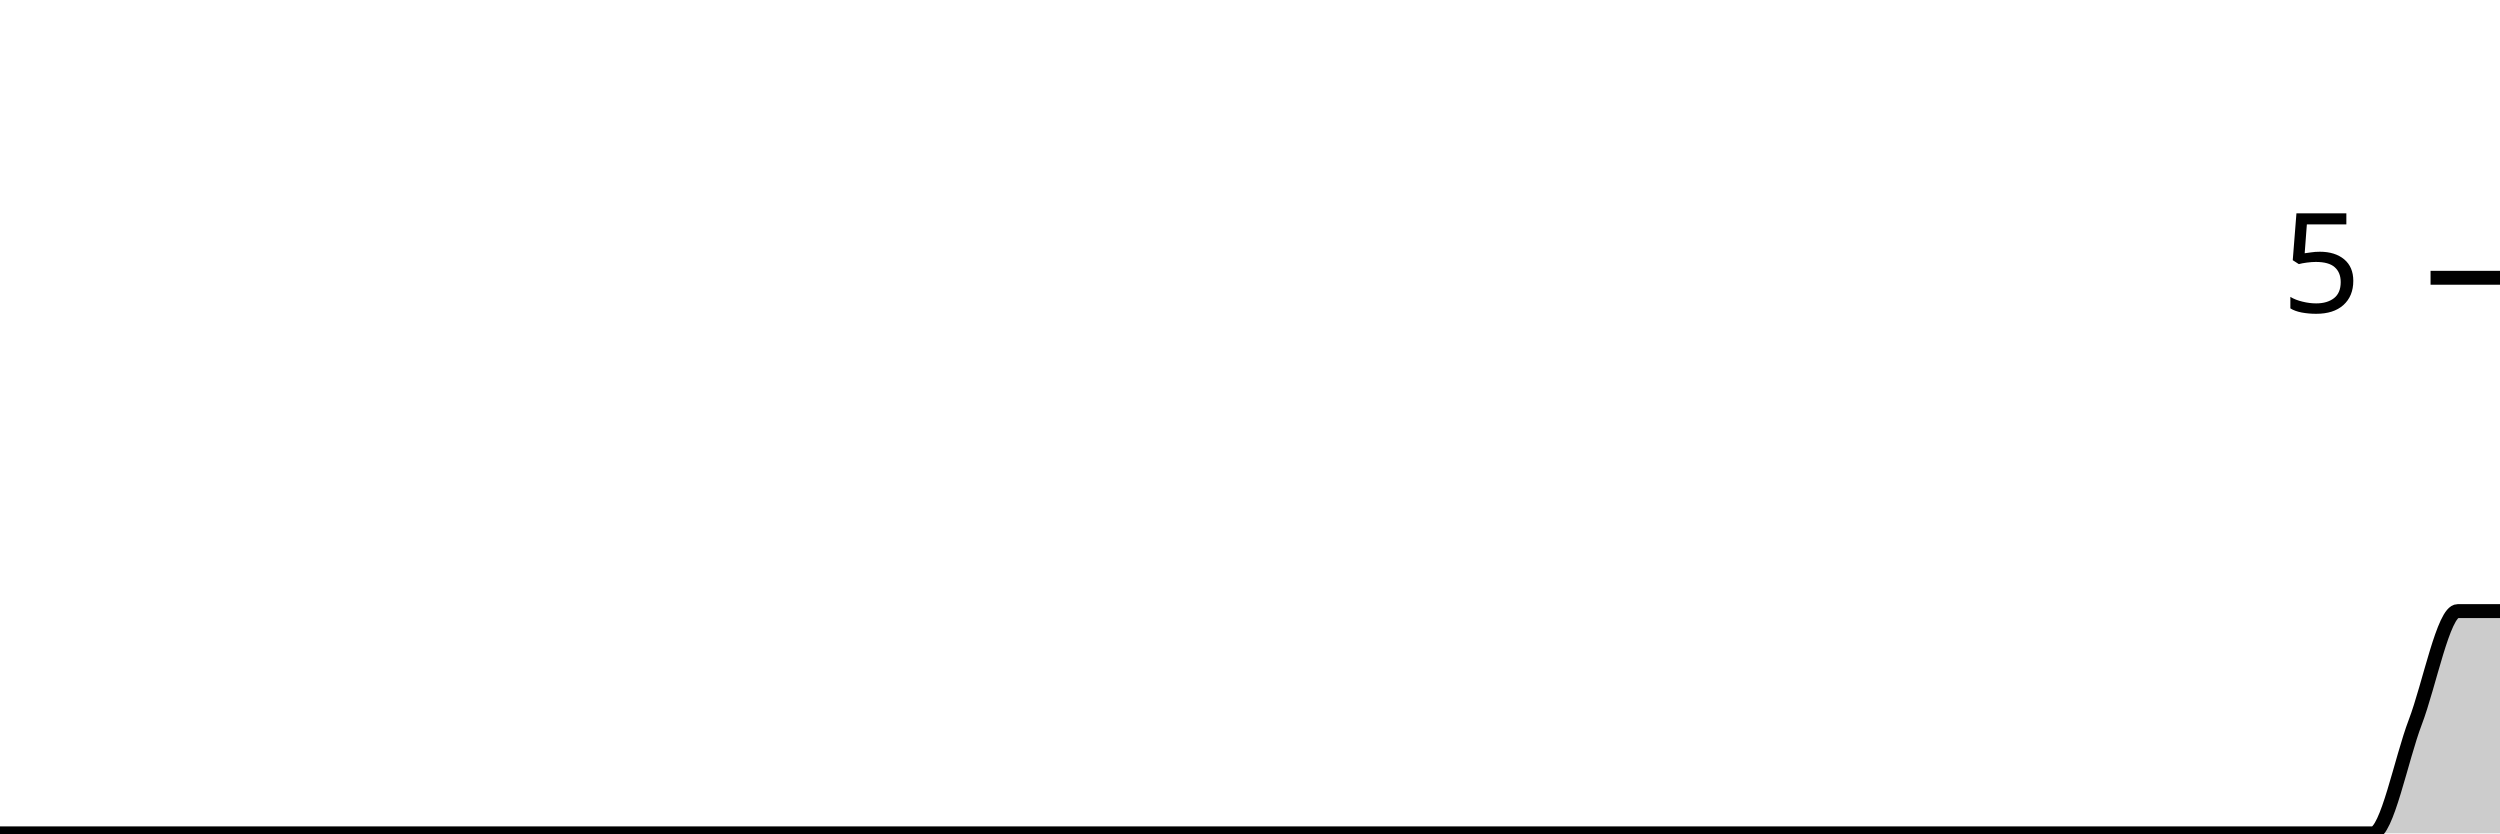
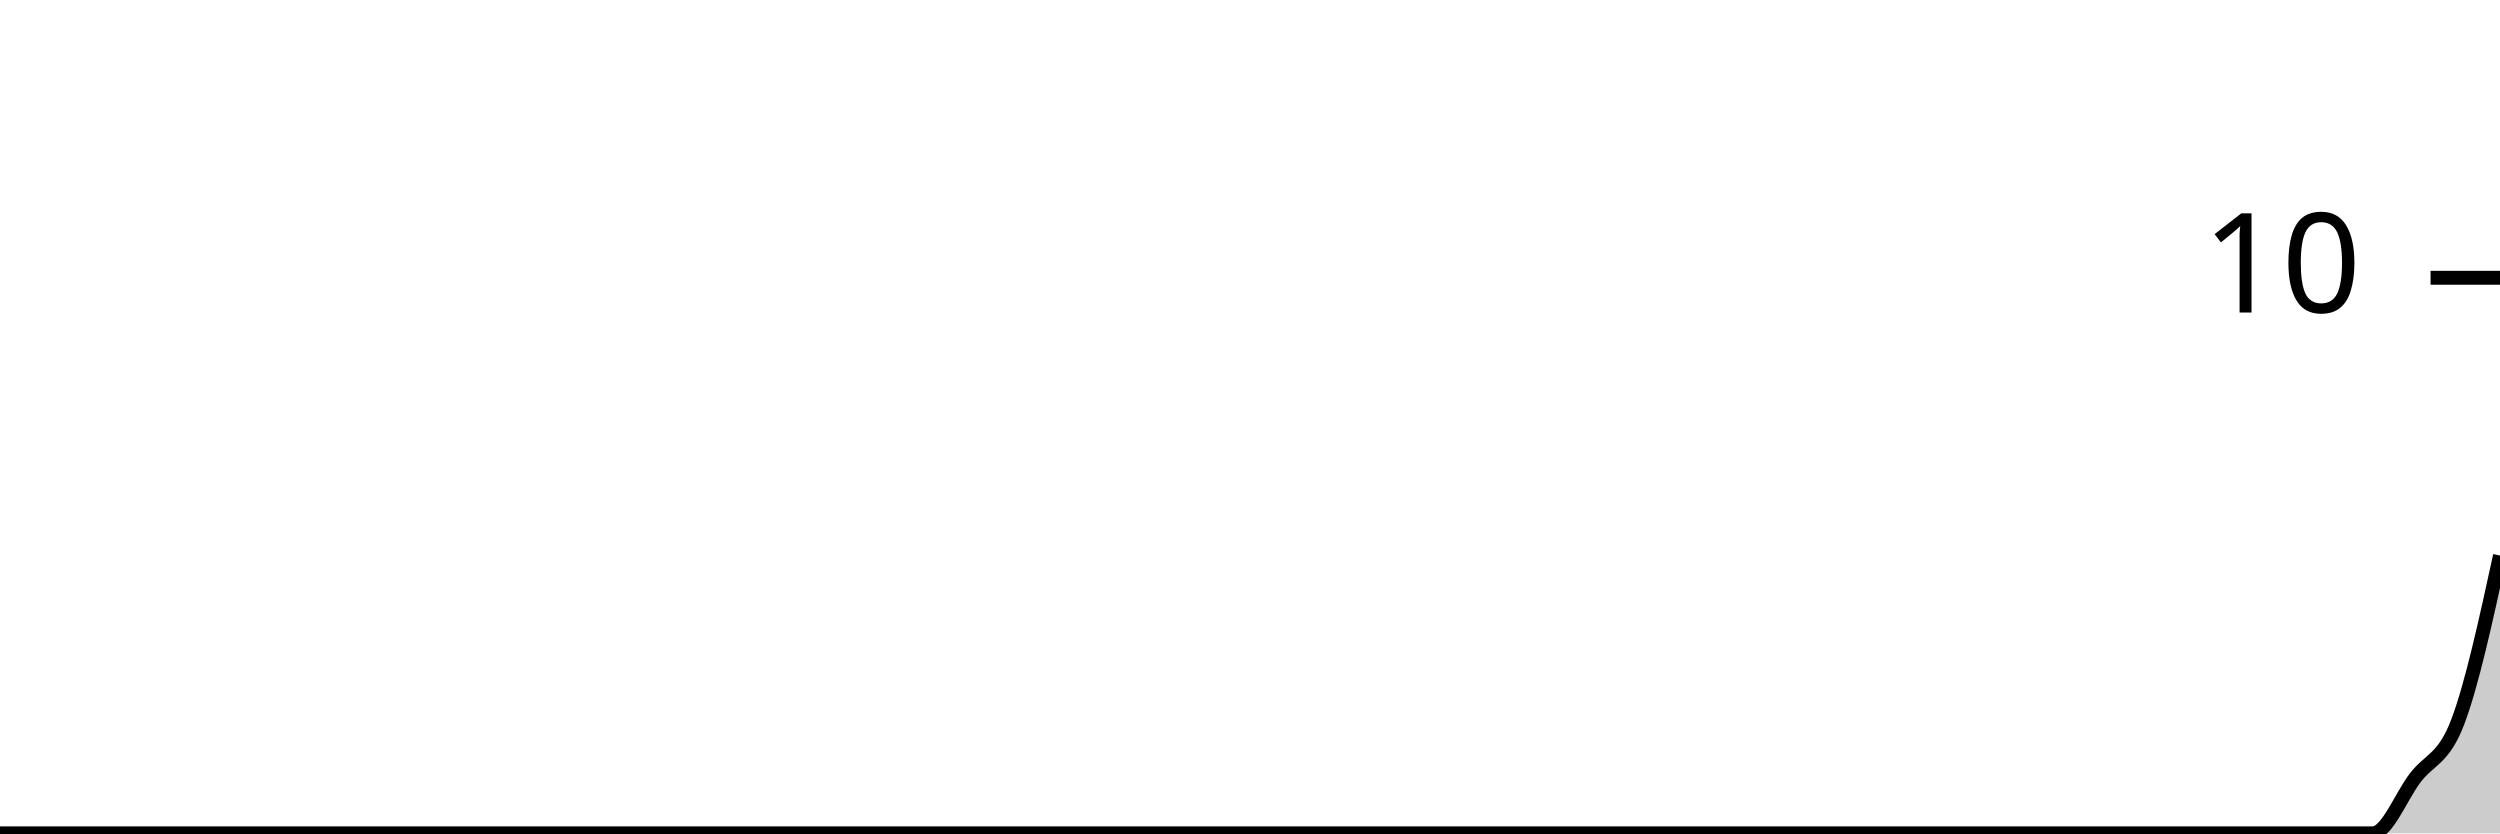
<svg xmlns="http://www.w3.org/2000/svg" viewBox="0 0 180 60">
  <g transform="translate(0,20)">
-     <path class="area" fill="rgba(0, 0, 0, 0.2)" d="M0,40C1.017,40,2.034,40,3.051,40C4.068,40,5.085,40,6.102,40C7.119,40,8.136,40,9.153,40C10.169,40,11.186,40,12.203,40C13.22,40,14.237,40,15.254,40C16.271,40,17.288,40,18.305,40C19.322,40,20.339,40,21.356,40C22.373,40,23.39,40,24.407,40C25.424,40,26.441,40,27.458,40C28.475,40,29.492,40,30.508,40C31.525,40,32.542,40,33.559,40C34.576,40,35.593,40,36.61,40C37.627,40,38.644,40,39.661,40C40.678,40,41.695,40,42.712,40C43.729,40,44.746,40,45.763,40C46.78,40,47.797,40,48.814,40C49.831,40,50.847,40,51.864,40C52.881,40,53.898,40,54.915,40C55.932,40,56.949,40,57.966,40C58.983,40,60,40,61.017,40C62.034,40,63.051,40,64.068,40C65.085,40,66.102,40,67.119,40C68.136,40,69.153,40,70.169,40C71.186,40,72.203,40,73.22,40C74.237,40,75.254,40,76.271,40C77.288,40,78.305,40,79.322,40C80.339,40,81.356,40,82.373,40C83.39,40,84.407,40,85.424,40C86.441,40,87.458,40,88.475,40C89.492,40,90.508,40,91.525,40C92.542,40,93.559,40,94.576,40C95.593,40,96.61,40,97.627,40C98.644,40,99.661,40,100.678,40C101.695,40,102.712,40,103.729,40C104.746,40,105.763,40,106.78,40C107.797,40,108.814,40,109.831,40C110.847,40,111.864,40,112.881,40C113.898,40,114.915,40,115.932,40C116.949,40,117.966,40,118.983,40C120,40,121.017,40,122.034,40C123.051,40,124.068,40,125.085,40C126.102,40,127.119,40,128.136,40C129.153,40,130.169,40,131.186,40C132.203,40,133.22,40,134.237,40C135.254,40,136.271,40,137.288,40C138.305,40,139.322,40,140.339,40C141.356,40,142.373,40,143.39,40C144.407,40,145.424,40,146.441,40C147.458,40,148.475,40,149.492,40C150.508,40,151.525,40,152.542,40C153.559,40,154.576,40,155.593,40C156.61,40,157.627,40,158.644,40C159.661,40,160.678,40,161.695,40C162.712,40,163.729,40,164.746,40C165.763,40,166.78,40,167.797,40C168.814,40,169.831,40,170.847,40C171.864,40,172.881,34.667,173.898,32C174.915,29.333,175.932,24,176.949,24C177.966,24,178.983,24,180,24L180,40C178.983,40,177.966,40,176.949,40C175.932,40,174.915,40,173.898,40C172.881,40,171.864,40,170.847,40C169.831,40,168.814,40,167.797,40C166.78,40,165.763,40,164.746,40C163.729,40,162.712,40,161.695,40C160.678,40,159.661,40,158.644,40C157.627,40,156.61,40,155.593,40C154.576,40,153.559,40,152.542,40C151.525,40,150.508,40,149.492,40C148.475,40,147.458,40,146.441,40C145.424,40,144.407,40,143.39,40C142.373,40,141.356,40,140.339,40C139.322,40,138.305,40,137.288,40C136.271,40,135.254,40,134.237,40C133.22,40,132.203,40,131.186,40C130.169,40,129.153,40,128.136,40C127.119,40,126.102,40,125.085,40C124.068,40,123.051,40,122.034,40C121.017,40,120,40,118.983,40C117.966,40,116.949,40,115.932,40C114.915,40,113.898,40,112.881,40C111.864,40,110.847,40,109.831,40C108.814,40,107.797,40,106.78,40C105.763,40,104.746,40,103.729,40C102.712,40,101.695,40,100.678,40C99.661,40,98.644,40,97.627,40C96.61,40,95.593,40,94.576,40C93.559,40,92.542,40,91.525,40C90.508,40,89.492,40,88.475,40C87.458,40,86.441,40,85.424,40C84.407,40,83.39,40,82.373,40C81.356,40,80.339,40,79.322,40C78.305,40,77.288,40,76.271,40C75.254,40,74.237,40,73.22,40C72.203,40,71.186,40,70.169,40C69.153,40,68.136,40,67.119,40C66.102,40,65.085,40,64.068,40C63.051,40,62.034,40,61.017,40C60,40,58.983,40,57.966,40C56.949,40,55.932,40,54.915,40C53.898,40,52.881,40,51.864,40C50.847,40,49.831,40,48.814,40C47.797,40,46.78,40,45.763,40C44.746,40,43.729,40,42.712,40C41.695,40,40.678,40,39.661,40C38.644,40,37.627,40,36.61,40C35.593,40,34.576,40,33.559,40C32.542,40,31.525,40,30.508,40C29.492,40,28.475,40,27.458,40C26.441,40,25.424,40,24.407,40C23.39,40,22.373,40,21.356,40C20.339,40,19.322,40,18.305,40C17.288,40,16.271,40,15.254,40C14.237,40,13.22,40,12.203,40C11.186,40,10.169,40,9.153,40C8.136,40,7.119,40,6.102,40C5.085,40,4.068,40,3.051,40C2.034,40,1.017,40,0,40Z" />
-     <path class="line" stroke="black" fill="none" d="M0,40C1.017,40,2.034,40,3.051,40C4.068,40,5.085,40,6.102,40C7.119,40,8.136,40,9.153,40C10.169,40,11.186,40,12.203,40C13.22,40,14.237,40,15.254,40C16.271,40,17.288,40,18.305,40C19.322,40,20.339,40,21.356,40C22.373,40,23.39,40,24.407,40C25.424,40,26.441,40,27.458,40C28.475,40,29.492,40,30.508,40C31.525,40,32.542,40,33.559,40C34.576,40,35.593,40,36.61,40C37.627,40,38.644,40,39.661,40C40.678,40,41.695,40,42.712,40C43.729,40,44.746,40,45.763,40C46.78,40,47.797,40,48.814,40C49.831,40,50.847,40,51.864,40C52.881,40,53.898,40,54.915,40C55.932,40,56.949,40,57.966,40C58.983,40,60,40,61.017,40C62.034,40,63.051,40,64.068,40C65.085,40,66.102,40,67.119,40C68.136,40,69.153,40,70.169,40C71.186,40,72.203,40,73.22,40C74.237,40,75.254,40,76.271,40C77.288,40,78.305,40,79.322,40C80.339,40,81.356,40,82.373,40C83.39,40,84.407,40,85.424,40C86.441,40,87.458,40,88.475,40C89.492,40,90.508,40,91.525,40C92.542,40,93.559,40,94.576,40C95.593,40,96.61,40,97.627,40C98.644,40,99.661,40,100.678,40C101.695,40,102.712,40,103.729,40C104.746,40,105.763,40,106.78,40C107.797,40,108.814,40,109.831,40C110.847,40,111.864,40,112.881,40C113.898,40,114.915,40,115.932,40C116.949,40,117.966,40,118.983,40C120,40,121.017,40,122.034,40C123.051,40,124.068,40,125.085,40C126.102,40,127.119,40,128.136,40C129.153,40,130.169,40,131.186,40C132.203,40,133.22,40,134.237,40C135.254,40,136.271,40,137.288,40C138.305,40,139.322,40,140.339,40C141.356,40,142.373,40,143.39,40C144.407,40,145.424,40,146.441,40C147.458,40,148.475,40,149.492,40C150.508,40,151.525,40,152.542,40C153.559,40,154.576,40,155.593,40C156.61,40,157.627,40,158.644,40C159.661,40,160.678,40,161.695,40C162.712,40,163.729,40,164.746,40C165.763,40,166.78,40,167.797,40C168.814,40,169.831,40,170.847,40C171.864,40,172.881,34.667,173.898,32C174.915,29.333,175.932,24,176.949,24C177.966,24,178.983,24,180,24" />
+     <path class="area" fill="rgba(0, 0, 0, 0.2)" d="M0,40C1.017,40,2.034,40,3.051,40C4.068,40,5.085,40,6.102,40C7.119,40,8.136,40,9.153,40C10.169,40,11.186,40,12.203,40C13.22,40,14.237,40,15.254,40C16.271,40,17.288,40,18.305,40C19.322,40,20.339,40,21.356,40C22.373,40,23.39,40,24.407,40C25.424,40,26.441,40,27.458,40C28.475,40,29.492,40,30.508,40C31.525,40,32.542,40,33.559,40C34.576,40,35.593,40,36.61,40C37.627,40,38.644,40,39.661,40C40.678,40,41.695,40,42.712,40C43.729,40,44.746,40,45.763,40C46.78,40,47.797,40,48.814,40C49.831,40,50.847,40,51.864,40C52.881,40,53.898,40,54.915,40C55.932,40,56.949,40,57.966,40C58.983,40,60,40,61.017,40C62.034,40,63.051,40,64.068,40C65.085,40,66.102,40,67.119,40C68.136,40,69.153,40,70.169,40C71.186,40,72.203,40,73.22,40C74.237,40,75.254,40,76.271,40C77.288,40,78.305,40,79.322,40C80.339,40,81.356,40,82.373,40C83.39,40,84.407,40,85.424,40C86.441,40,87.458,40,88.475,40C89.492,40,90.508,40,91.525,40C92.542,40,93.559,40,94.576,40C95.593,40,96.61,40,97.627,40C98.644,40,99.661,40,100.678,40C101.695,40,102.712,40,103.729,40C104.746,40,105.763,40,106.78,40C107.797,40,108.814,40,109.831,40C110.847,40,111.864,40,112.881,40C113.898,40,114.915,40,115.932,40C116.949,40,117.966,40,118.983,40C120,40,121.017,40,122.034,40C123.051,40,124.068,40,125.085,40C126.102,40,127.119,40,128.136,40C129.153,40,130.169,40,131.186,40C132.203,40,133.22,40,134.237,40C135.254,40,136.271,40,137.288,40C138.305,40,139.322,40,140.339,40C141.356,40,142.373,40,143.39,40C144.407,40,145.424,40,146.441,40C147.458,40,148.475,40,149.492,40C150.508,40,151.525,40,152.542,40C153.559,40,154.576,40,155.593,40C156.61,40,157.627,40,158.644,40C159.661,40,160.678,40,161.695,40C162.712,40,163.729,40,164.746,40C165.763,40,166.78,40,167.797,40C168.814,40,169.831,40,170.847,40C171.864,40,172.881,37.333,173.898,36C174.915,34.667,175.932,34.667,176.949,32C177.966,29.333,178.983,24.667,180,20L180,40C178.983,40,177.966,40,176.949,40C175.932,40,174.915,40,173.898,40C172.881,40,171.864,40,170.847,40C169.831,40,168.814,40,167.797,40C166.78,40,165.763,40,164.746,40C163.729,40,162.712,40,161.695,40C160.678,40,159.661,40,158.644,40C157.627,40,156.61,40,155.593,40C154.576,40,153.559,40,152.542,40C151.525,40,150.508,40,149.492,40C148.475,40,147.458,40,146.441,40C145.424,40,144.407,40,143.39,40C142.373,40,141.356,40,140.339,40C139.322,40,138.305,40,137.288,40C136.271,40,135.254,40,134.237,40C133.22,40,132.203,40,131.186,40C130.169,40,129.153,40,128.136,40C127.119,40,126.102,40,125.085,40C124.068,40,123.051,40,122.034,40C121.017,40,120,40,118.983,40C117.966,40,116.949,40,115.932,40C114.915,40,113.898,40,112.881,40C111.864,40,110.847,40,109.831,40C108.814,40,107.797,40,106.78,40C105.763,40,104.746,40,103.729,40C102.712,40,101.695,40,100.678,40C99.661,40,98.644,40,97.627,40C96.61,40,95.593,40,94.576,40C93.559,40,92.542,40,91.525,40C90.508,40,89.492,40,88.475,40C87.458,40,86.441,40,85.424,40C84.407,40,83.39,40,82.373,40C81.356,40,80.339,40,79.322,40C78.305,40,77.288,40,76.271,40C75.254,40,74.237,40,73.22,40C72.203,40,71.186,40,70.169,40C69.153,40,68.136,40,67.119,40C66.102,40,65.085,40,64.068,40C63.051,40,62.034,40,61.017,40C60,40,58.983,40,57.966,40C56.949,40,55.932,40,54.915,40C53.898,40,52.881,40,51.864,40C50.847,40,49.831,40,48.814,40C47.797,40,46.78,40,45.763,40C44.746,40,43.729,40,42.712,40C41.695,40,40.678,40,39.661,40C38.644,40,37.627,40,36.61,40C35.593,40,34.576,40,33.559,40C32.542,40,31.525,40,30.508,40C29.492,40,28.475,40,27.458,40C26.441,40,25.424,40,24.407,40C23.39,40,22.373,40,21.356,40C20.339,40,19.322,40,18.305,40C17.288,40,16.271,40,15.254,40C14.237,40,13.22,40,12.203,40C11.186,40,10.169,40,9.153,40C8.136,40,7.119,40,6.102,40C5.085,40,4.068,40,3.051,40C2.034,40,1.017,40,0,40Z" />
+     <path class="line" stroke="black" fill="none" d="M0,40C1.017,40,2.034,40,3.051,40C4.068,40,5.085,40,6.102,40C7.119,40,8.136,40,9.153,40C10.169,40,11.186,40,12.203,40C13.22,40,14.237,40,15.254,40C16.271,40,17.288,40,18.305,40C19.322,40,20.339,40,21.356,40C22.373,40,23.39,40,24.407,40C25.424,40,26.441,40,27.458,40C28.475,40,29.492,40,30.508,40C31.525,40,32.542,40,33.559,40C34.576,40,35.593,40,36.61,40C37.627,40,38.644,40,39.661,40C40.678,40,41.695,40,42.712,40C43.729,40,44.746,40,45.763,40C46.78,40,47.797,40,48.814,40C49.831,40,50.847,40,51.864,40C52.881,40,53.898,40,54.915,40C55.932,40,56.949,40,57.966,40C58.983,40,60,40,61.017,40C62.034,40,63.051,40,64.068,40C65.085,40,66.102,40,67.119,40C68.136,40,69.153,40,70.169,40C71.186,40,72.203,40,73.22,40C74.237,40,75.254,40,76.271,40C77.288,40,78.305,40,79.322,40C80.339,40,81.356,40,82.373,40C83.39,40,84.407,40,85.424,40C86.441,40,87.458,40,88.475,40C89.492,40,90.508,40,91.525,40C92.542,40,93.559,40,94.576,40C95.593,40,96.61,40,97.627,40C98.644,40,99.661,40,100.678,40C101.695,40,102.712,40,103.729,40C104.746,40,105.763,40,106.78,40C107.797,40,108.814,40,109.831,40C110.847,40,111.864,40,112.881,40C113.898,40,114.915,40,115.932,40C116.949,40,117.966,40,118.983,40C120,40,121.017,40,122.034,40C123.051,40,124.068,40,125.085,40C126.102,40,127.119,40,128.136,40C129.153,40,130.169,40,131.186,40C132.203,40,133.22,40,134.237,40C135.254,40,136.271,40,137.288,40C138.305,40,139.322,40,140.339,40C141.356,40,142.373,40,143.39,40C144.407,40,145.424,40,146.441,40C147.458,40,148.475,40,149.492,40C150.508,40,151.525,40,152.542,40C153.559,40,154.576,40,155.593,40C156.61,40,157.627,40,158.644,40C159.661,40,160.678,40,161.695,40C162.712,40,163.729,40,164.746,40C165.763,40,166.78,40,167.797,40C168.814,40,169.831,40,170.847,40C171.864,40,172.881,37.333,173.898,36C174.915,34.667,175.932,34.667,176.949,32C177.966,29.333,178.983,24.667,180,20" />
    <path class="axis-ceiling" stroke-width="1" stroke="black" fill="none" d="M175,0L180,0" />
-     <text class="axis-ceiling-label" font-family="sans-serif" text-anchor="end" font-size="10px" x="170" y="2.5">5</text>
+     <text class="axis-ceiling-label" font-family="sans-serif" text-anchor="end" font-size="10px" x="170" y="2.5">10</text>
  </g>
</svg>
